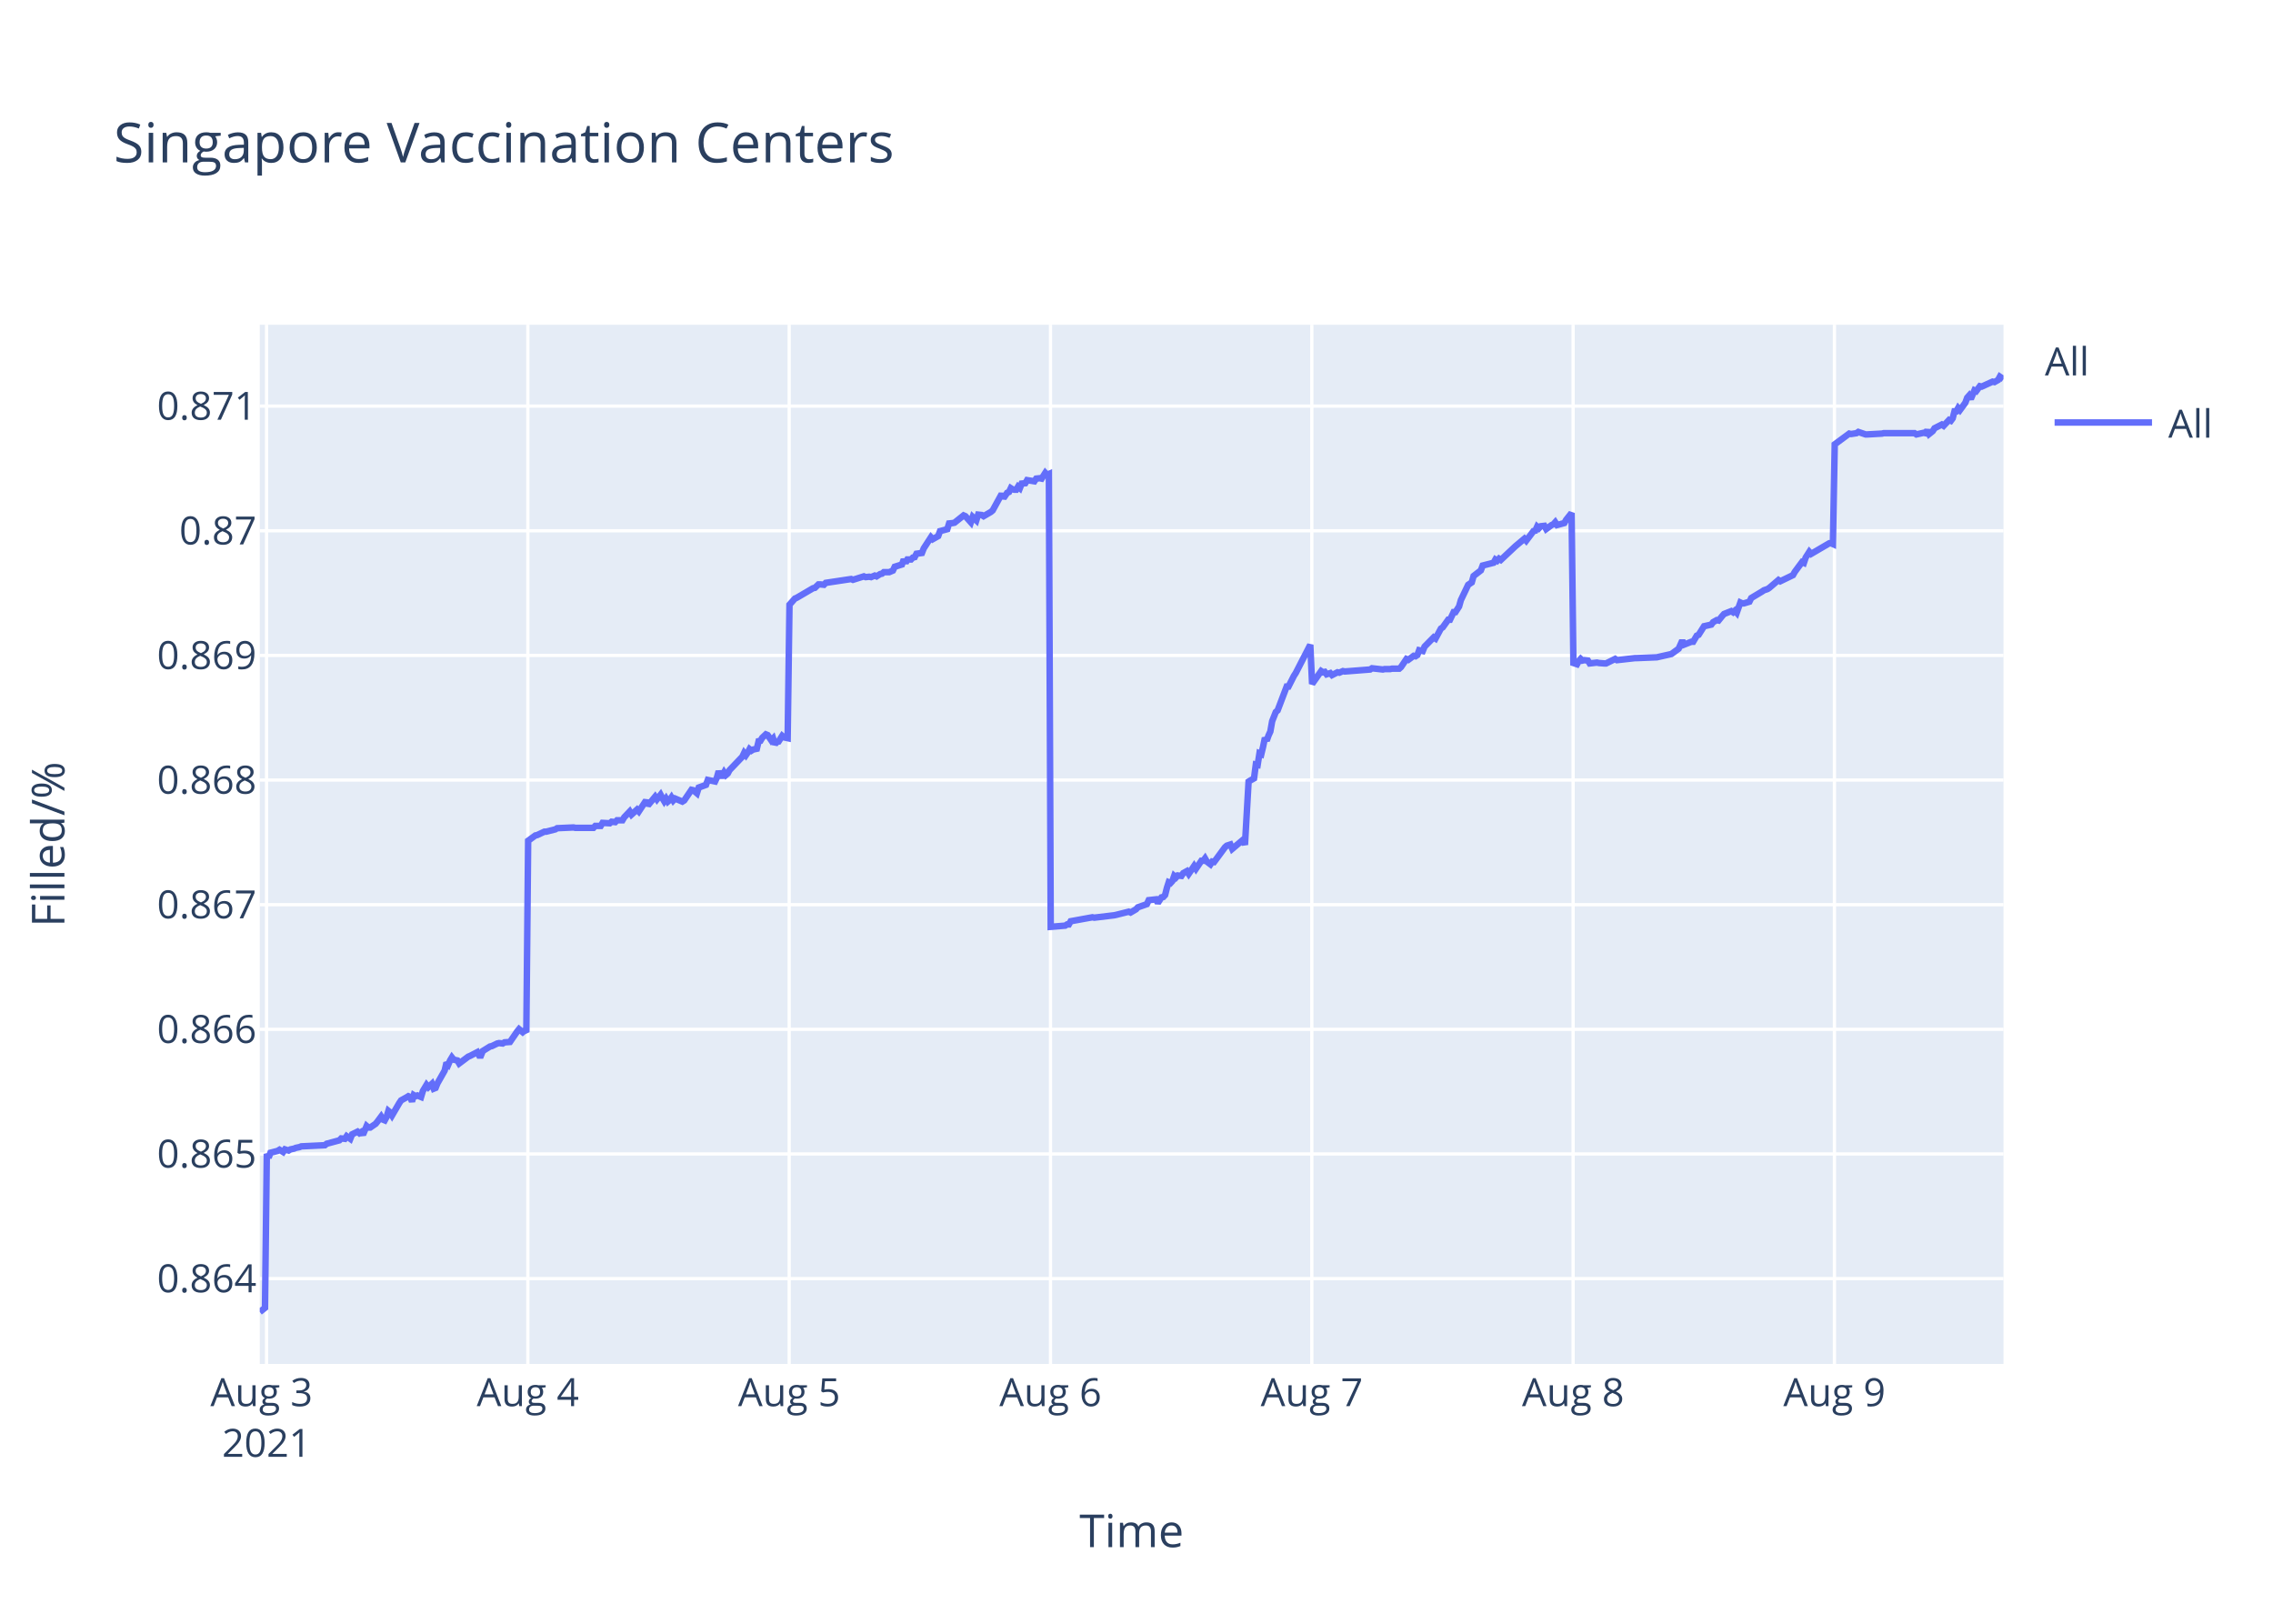
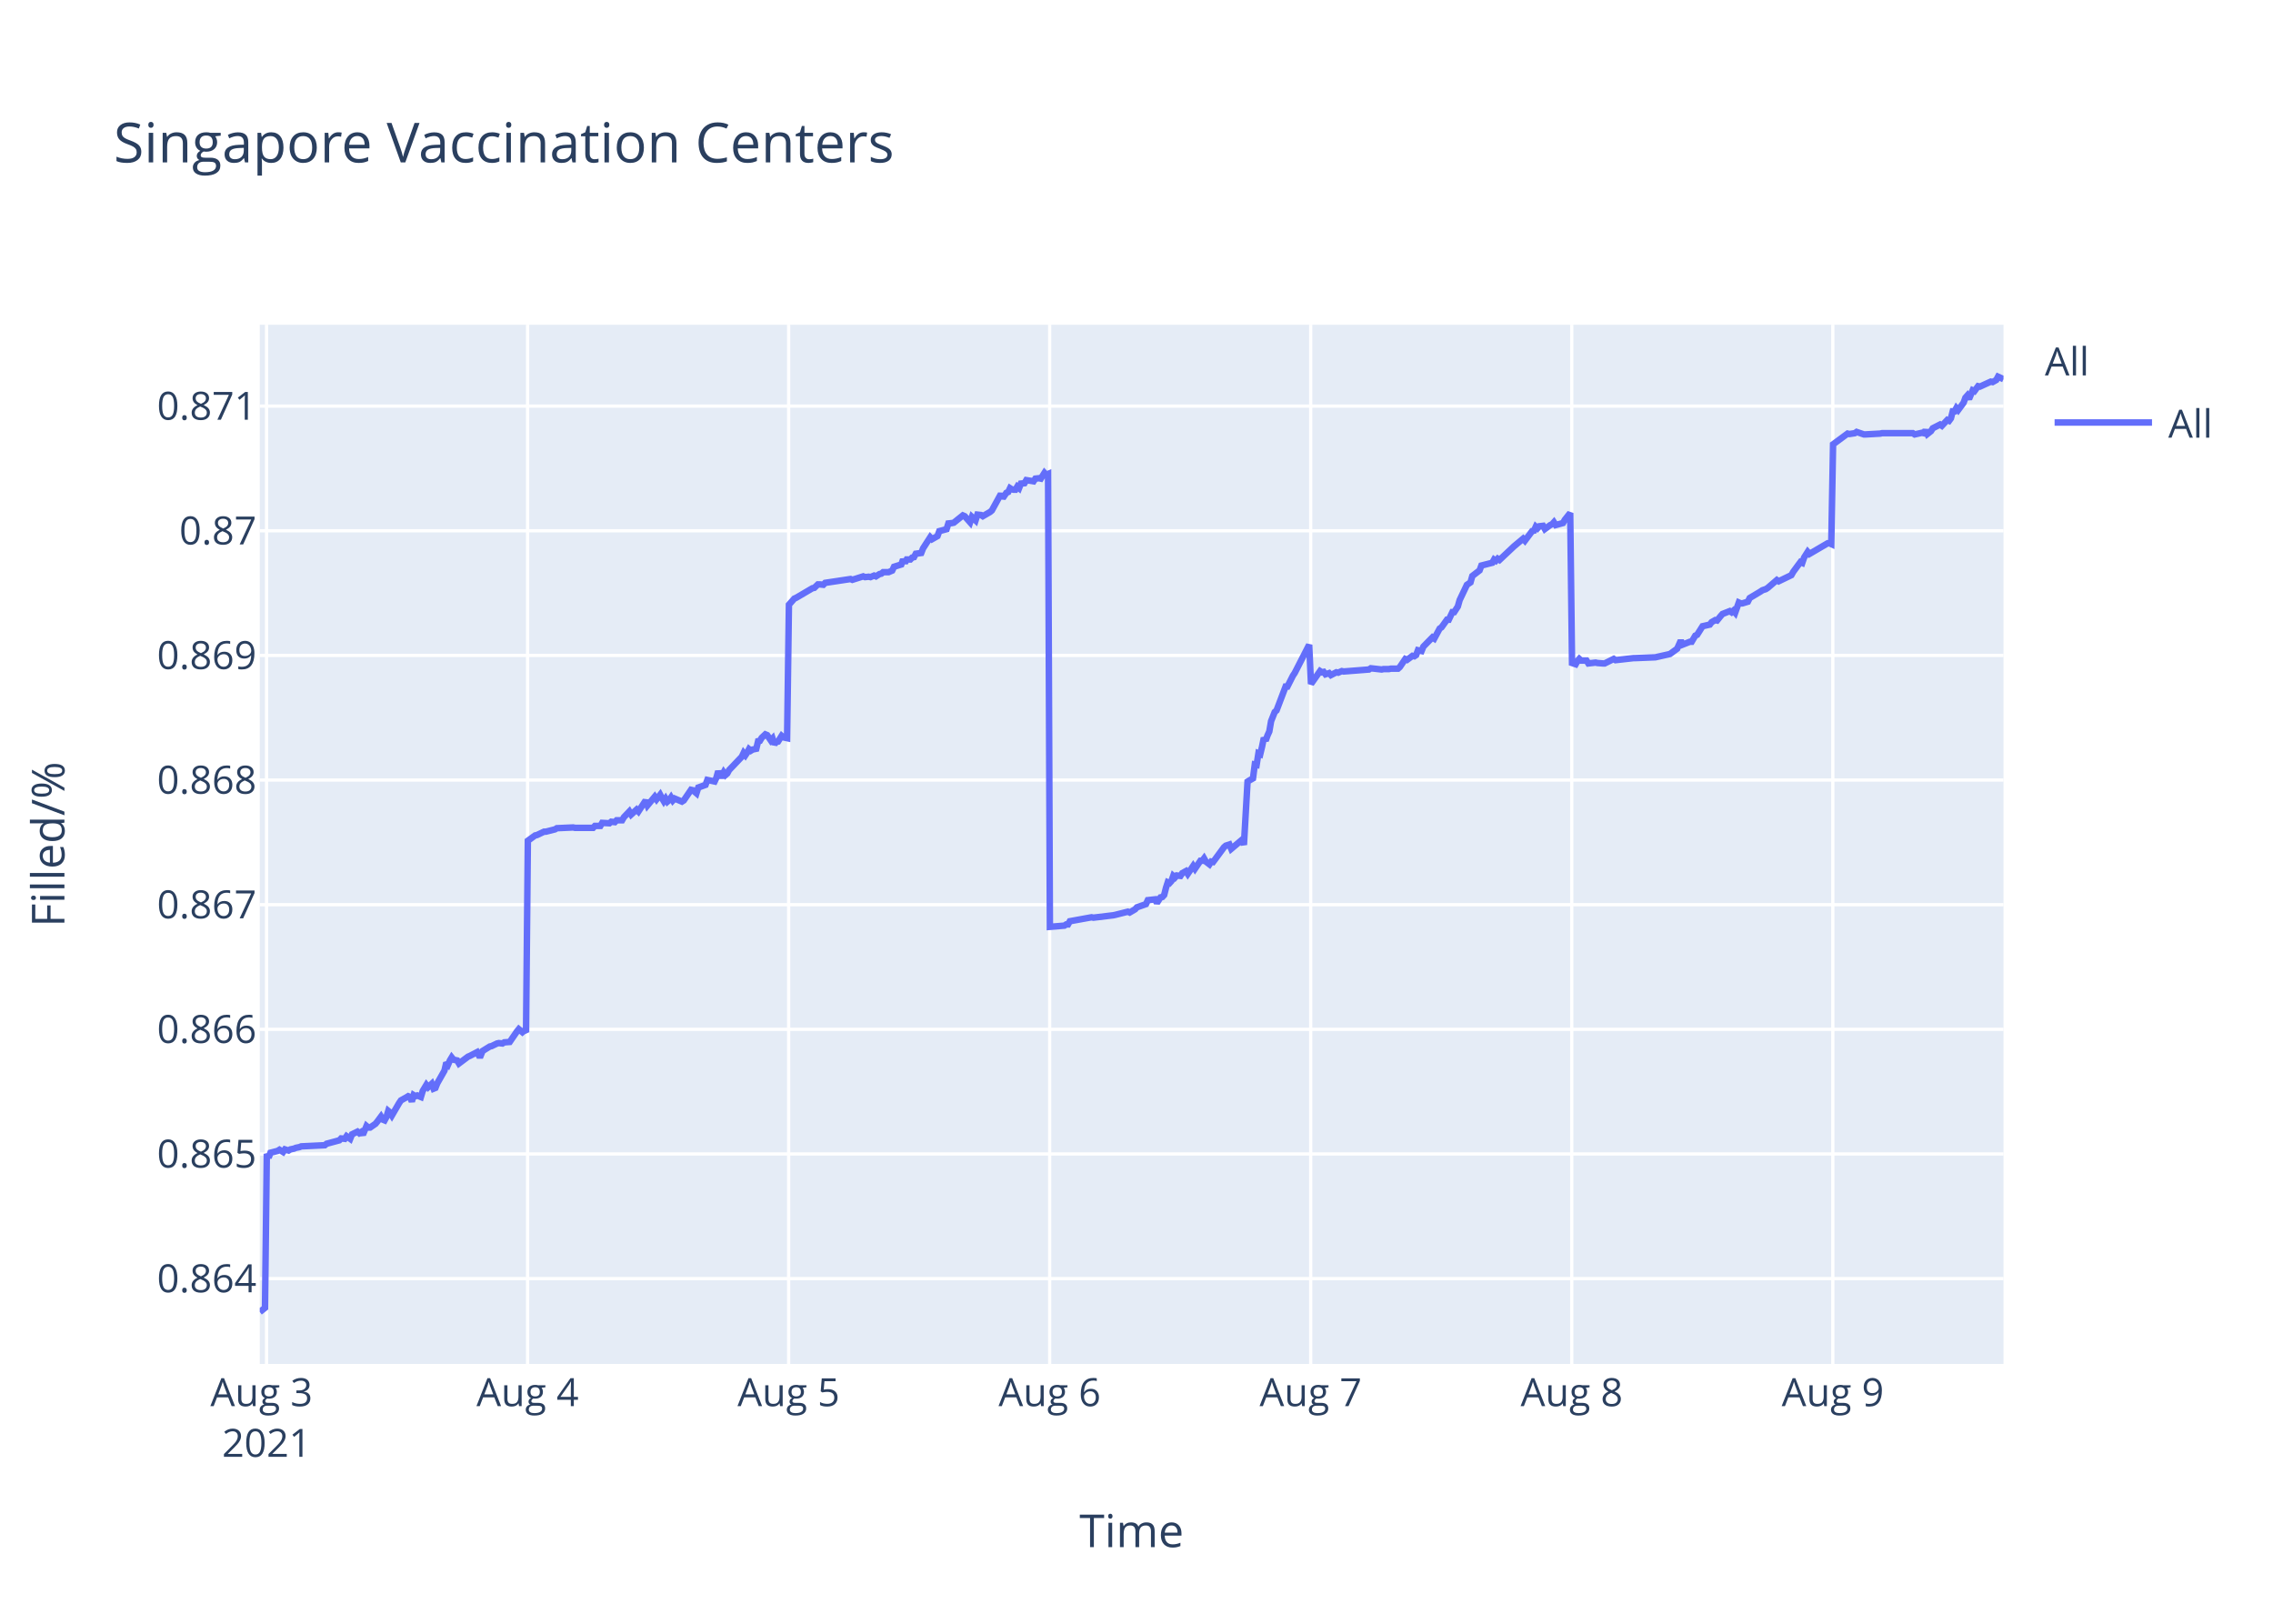
<svg xmlns="http://www.w3.org/2000/svg" class="main-svg" width="700" height="500" style="" viewBox="0 0 700 500">
  <rect x="0" y="0" width="700" height="500" style="fill: rgb(255, 255, 255); fill-opacity: 1;" />
-   <defs id="defs-98743c">
+   <defs id="defs-49b52b">
    <g class="clips">
-       <clipPath id="clip98743cxyplot" class="plotclip">
+       <clipPath id="clip49b52bxyplot" class="plotclip">
        <rect width="537" height="320" />
      </clipPath>
-       <clipPath class="axesclip" id="clip98743cx">
+       <clipPath class="axesclip" id="clip49b52bx">
        <rect x="80" y="0" width="537" height="500" />
      </clipPath>
-       <clipPath class="axesclip" id="clip98743cy">
+       <clipPath class="axesclip" id="clip49b52by">
        <rect x="0" y="100" width="700" height="320" />
      </clipPath>
-       <clipPath class="axesclip" id="clip98743cxy">
+       <clipPath class="axesclip" id="clip49b52bxy">
        <rect x="80" y="100" width="537" height="320" />
      </clipPath>
    </g>
    <g class="gradients" />
  </defs>
  <g class="bglayer">
    <rect class="bg" x="80" y="100" width="537" height="320" style="fill: rgb(229, 236, 246); fill-opacity: 1; stroke-width: 0;" />
  </g>
  <g class="layer-below">
    <g class="imagelayer" />
    <g class="shapelayer" />
  </g>
  <g class="cartesianlayer">
    <g class="subplot xy">
      <g class="layer-subplot">
        <g class="shapelayer" />
        <g class="imagelayer" />
      </g>
      <g class="gridlayer">
        <g class="x">
          <path class="xgrid crisp" transform="translate(82.09,0)" d="M0,100v320" style="stroke: rgb(255, 255, 255); stroke-opacity: 1; stroke-width: 1px;" />
-           <path class="xgrid crisp" transform="translate(162.56,0)" d="M0,100v320" style="stroke: rgb(255, 255, 255); stroke-opacity: 1; stroke-width: 1px;" />
-           <path class="xgrid crisp" transform="translate(243.04,0)" d="M0,100v320" style="stroke: rgb(255, 255, 255); stroke-opacity: 1; stroke-width: 1px;" />
-           <path class="xgrid crisp" transform="translate(323.51,0)" d="M0,100v320" style="stroke: rgb(255, 255, 255); stroke-opacity: 1; stroke-width: 1px;" />
-           <path class="xgrid crisp" transform="translate(403.99,0)" d="M0,100v320" style="stroke: rgb(255, 255, 255); stroke-opacity: 1; stroke-width: 1px;" />
-           <path class="xgrid crisp" transform="translate(484.46,0)" d="M0,100v320" style="stroke: rgb(255, 255, 255); stroke-opacity: 1; stroke-width: 1px;" />
-           <path class="xgrid crisp" transform="translate(564.94,0)" d="M0,100v320" style="stroke: rgb(255, 255, 255); stroke-opacity: 1; stroke-width: 1px;" />
+           <path class="xgrid crisp" transform="translate(162.48,0)" d="M0,100v320" style="stroke: rgb(255, 255, 255); stroke-opacity: 1; stroke-width: 1px;" />
+           <path class="xgrid crisp" transform="translate(242.87,0)" d="M0,100v320" style="stroke: rgb(255, 255, 255); stroke-opacity: 1; stroke-width: 1px;" />
+           <path class="xgrid crisp" transform="translate(323.26,0)" d="M0,100v320" style="stroke: rgb(255, 255, 255); stroke-opacity: 1; stroke-width: 1px;" />
+           <path class="xgrid crisp" transform="translate(403.65,0)" d="M0,100v320" style="stroke: rgb(255, 255, 255); stroke-opacity: 1; stroke-width: 1px;" />
+           <path class="xgrid crisp" transform="translate(484.04,0)" d="M0,100v320" style="stroke: rgb(255, 255, 255); stroke-opacity: 1; stroke-width: 1px;" />
+           <path class="xgrid crisp" transform="translate(564.44,0)" d="M0,100v320" style="stroke: rgb(255, 255, 255); stroke-opacity: 1; stroke-width: 1px;" />
        </g>
        <g class="y">
          <path class="ygrid crisp" transform="translate(0,393.73)" d="M80,0h537" style="stroke: rgb(255, 255, 255); stroke-opacity: 1; stroke-width: 1px;" />
          <path class="ygrid crisp" transform="translate(0,355.34)" d="M80,0h537" style="stroke: rgb(255, 255, 255); stroke-opacity: 1; stroke-width: 1px;" />
          <path class="ygrid crisp" transform="translate(0,316.96)" d="M80,0h537" style="stroke: rgb(255, 255, 255); stroke-opacity: 1; stroke-width: 1px;" />
          <path class="ygrid crisp" transform="translate(0,278.58)" d="M80,0h537" style="stroke: rgb(255, 255, 255); stroke-opacity: 1; stroke-width: 1px;" />
          <path class="ygrid crisp" transform="translate(0,240.2)" d="M80,0h537" style="stroke: rgb(255, 255, 255); stroke-opacity: 1; stroke-width: 1px;" />
          <path class="ygrid crisp" transform="translate(0,201.82)" d="M80,0h537" style="stroke: rgb(255, 255, 255); stroke-opacity: 1; stroke-width: 1px;" />
          <path class="ygrid crisp" transform="translate(0,163.44)" d="M80,0h537" style="stroke: rgb(255, 255, 255); stroke-opacity: 1; stroke-width: 1px;" />
          <path class="ygrid crisp" transform="translate(0,125.05)" d="M80,0h537" style="stroke: rgb(255, 255, 255); stroke-opacity: 1; stroke-width: 1px;" />
        </g>
      </g>
      <g class="zerolinelayer" />
      <path class="xlines-below" />
      <path class="ylines-below" />
      <g class="overlines-below" />
      <g class="xaxislayer-below" />
      <g class="yaxislayer-below" />
      <g class="overaxes-below" />
-       <g class="plot" transform="translate(80,100)" clip-path="url('#clip98743cxyplot')">
+       <g class="plot" transform="translate(80,100)" clip-path="url('#clip49b52bxyplot')">
        <g class="scatterlayer mlayer">
-           <g class="trace scatter trace806fd8" style="stroke-miterlimit: 2; opacity: 1;">
+           <g class="trace scatter trace9ad248" style="stroke-miterlimit: 2; opacity: 1;">
            <g class="fills" />
            <g class="errorbars" />
            <g class="lines">
-               <path class="js-line" d="M0,304L1.61,302.73L2.17,255.32L2.73,256.48L3.29,254.97L5.52,254.39L6.08,254.04L7.2,254.74L7.76,253.93L8.88,254.28L9.44,253.93L10.55,253.7L11.11,253.46L12.23,253.23L12.79,253L20.05,252.65L20.61,252.19L24.52,251.14L25.08,250.56L26.2,250.68L26.76,249.87L27.88,250.68L28.44,249.29L30.11,248.47L30.67,248.94L31.23,248.59L31.79,249.4L32.91,246.73L33.46,247.2L34.02,247.2L35.7,246.04L36.26,245.34L37.38,243.83L37.94,244.76L38.49,244.99L39.05,243.95L39.61,242.09L40.17,242.55L40.73,243.48L42.97,239.65L43.52,238.84L45.2,237.91L45.76,237.56L46.32,237.8L46.88,239.19L47.43,237.22L48,237.56L48.55,237.33L49.67,237.8L50.23,235.94L51.35,234.08L51.91,234.78L53.03,233.73L53.58,235.24L54.14,235.01L54.7,233.62L56.94,229.67L57.5,227.24L58.06,227.82L58.61,226.54L59.17,225.61L59.73,226.31L60.85,226.54L61.41,227.47L64.2,225.38L64.76,225.15L67,223.99L67.56,225.03L68.11,225.03L68.67,223.64L70.91,222.25L71.47,222.13L73.14,221.32L73.7,221.2L74.82,221.32L75.38,220.97L77.06,220.85L77.61,220.04L79.29,217.6L79.85,216.91L80.97,217.84L81.53,217.37L82.09,217.84L82.65,158.89L84.88,157.26L85.44,157.14L87.68,156.09L88.24,156.09L91.03,155.38L91.59,155.03L96.62,154.8L97.18,154.92L102.76,154.92L103.32,154.33L105,154.33L105.56,153.39L107.79,153.51L108.35,153.04L109.47,153.16L110.03,152.58L111.7,152.58L112.26,151.64L113.94,149.88L114.5,150.82L116.18,149.3L116.73,149.88L118.97,146.49L119.53,148.01L121.76,145.32L122.32,146.14L123.44,144.73L124,145.79L124.56,146.72L125.12,145.9L125.68,146.84L126.23,146.37L126.79,145.55L127.35,146.49L127.91,145.9L130.14,146.84L130.71,146.49L132.95,143.21L133.51,143.33L134.62,144.27L135.18,142.51L137.42,141.69L137.98,140.17L140.21,140.64L140.77,139.47L141.33,137.48L141.89,138.88L142.45,138.88L143.01,137.83L143.57,138.65L144.12,138.18L144.68,137.13L148.6,133.03L149.16,131.86L149.71,132.56L150.27,131.74L150.83,130.69L151.39,131.16L151.95,130.81L153.07,130.57L153.63,128.23L154.18,128.12L154.74,127.18L155.86,126.13L156.42,126.36L157.54,128L158.1,127.41L158.66,129.17L159.22,128.47L159.77,128.35L160.89,126.59L161.45,127.06L162.57,127.3L163.13,86.21L164.8,84.32L165.36,84.08L170.39,81.13L170.95,81.02L172.07,79.95L172.63,79.95L173.74,80.07L174.3,79.48L182.13,78.3L182.68,78.54L186.04,77.48L186.6,77.71L187.71,77.59L188.27,77.71L189.39,77.24L189.95,77.48L191.07,76.77L191.63,76.65L192.18,76.18L193.86,76.18L194.98,75.7L195.54,74.52L197.77,73.82L198.33,72.28L198.89,73.34L199.45,72.28L200.57,72.28L201.13,71.69L201.69,71.57L202.24,70.51L203.92,70.28L204.48,68.86L206.7,65.44L207.25,66.03L208.93,65.08L209.49,63.55L211.73,62.96L212.28,61.19L213.4,61.07L213.96,60.95L216.76,58.71L217.31,58.95L218.99,60.83L219.55,59.18L220.67,60.24L221.23,58.47L222.35,58.59L222.91,58.95L225.14,57.65L225.7,57.18L228.49,52.1L229.05,53.4L230.17,51.75L230.73,51.51L231.29,50.33L231.84,50.68L232.4,50.8L232.96,50.8L233.52,49.86L234.08,50.33L234.64,48.91L235.76,48.8L236.32,47.85L238.55,48.21L239.11,47.38L240.23,47.26L240.79,47.38L241.91,45.61L242.46,46.2L243.02,45.96L243.58,185.4L248.05,185.03L248.61,184.66L249.17,184.66L249.73,183.68L256.43,182.46L257,182.58L263.14,181.84L263.7,181.72L267.61,180.74L268.17,180.99L269.84,180.01L270.41,179.39L273.2,178.41L273.76,177.19L276.01,176.94L276.57,178.05L277.69,176.33L278.25,176.21L278.81,175.6L279.37,173.39L279.92,171.68L280.48,171.92L281.04,171.31L281.6,169.72L282.16,170.21L282.72,169.59L283.84,169.72L284.4,168.86L285.51,168.25L286.07,169.1L287.75,166.65L288.31,167.51L289.98,165.06L290.54,165.06L291.1,164.33L291.66,165.31L292.78,166.16L293.34,165.31L293.9,165.43L294.46,164.69L297.25,160.9L297.81,160.41L298.92,160.04L299.49,161.39L302.84,158.57L303.4,160.16L304.52,140.68L305.08,140.32L306.19,139.7L306.75,135.42L307.31,135.54L307.87,131.99L308.43,132.23L308.99,129.91L309.55,127.21L310.1,128.07L310.66,126.48L311.22,125.25L311.78,122.07L312.9,119.25L313.46,118.76L316.25,111.41L316.81,111.41L318.49,108.1L319.05,107.24L323.52,98.55L324.08,110.6L326.87,106.65L327.43,107.02L327.99,106.9L328.55,107.64L329.67,107.27L330.22,107.88L331.9,107.02L332.46,107.14L333.58,106.65L334.14,106.77L341.96,106.16L342.52,105.78L345.87,106.16L346.43,106.03L348.11,106.03L348.66,105.91L350.9,105.91L351.46,105.41L353.13,102.94L353.69,103.19L355.37,101.95L355.93,102.08L356.49,101.71L357.05,100.22L358.16,100.47L358.72,99.11L361.52,96.27L362.08,96.64L363.75,93.55L364.31,93.18L365.99,90.83L366.55,90.83L367.67,88.49L368.22,88.49L369.34,86.76L369.9,84.78L372.14,80.09L372.7,79.71L373.25,79.34L373.81,77.37L376.05,75.64L376.61,74.15L379.96,73.29L380.52,72.3L381.08,72.67L381.64,72.05L382.2,72.42L386.67,68.22L389.46,65.88L390.02,66.49L392.26,63.53L392.82,63.41L393.38,62.17L393.93,62.66L394.49,62.05L395.61,61.92L396.17,62.91L397.84,61.68L398.4,61.43L398.96,60.81L399.52,61.68L401.76,61.06L402.32,60.07L403.99,57.97L404.55,104.16L405.67,104.54L406.23,103.53L406.79,102.9L407.34,103.41L407.92,103.28L409.02,103.41L409.58,104.29L411.82,104.03L412.38,104.16L414.05,104.29L414.61,104.29L417.41,102.9L417.97,103.28L423.55,102.65L424.11,102.65L430.26,102.4L430.82,102.27L434.17,101.52L434.73,101.39L436.96,99.76L437.52,98.5L438.08,97.24L438.64,98.5L440.87,97.62L441.43,97.62L442.55,95.73L443.11,95.48L444.79,92.83L445.35,92.71L447.02,92.33L447.58,91.58L448.7,90.95L449.26,91.07L450.38,89.69L450.94,89.06L453.17,88.18L453.73,88.55L454.29,88.05L454.85,88.68L455.97,85.53L456.53,85.79L457.08,85.79L458.76,85.28L459.32,84.15L462.67,82.14L463.23,81.76L464.35,81.38L464.91,81L467.7,78.61L468.26,78.99L472.17,77.1L472.73,76.1L474.41,73.83L474.97,73.08L475.53,73.33L476.08,71.69L477.2,69.93L477.76,70.56L483.35,67.29L483.91,67.29L484.47,67.54L485.03,36.82L489.5,33.52L490.06,33.65L491.73,33.39L492.29,33.01L494.53,33.77L495.09,33.77L499.56,33.52L500.12,33.39L509.62,33.39L510.18,33.77L512.41,33.27L512.97,33.39L513.53,32.5L514.09,33.65L515.2,32.76L515.76,31.87L518,30.73L518.56,31.11L520.23,29.33L520.79,29.58L521.35,28.82L521.91,26.66L522.47,26.66L523.03,25.65L523.59,26.28L524.15,25.52L525.26,24L525.82,22.47L526.38,21.84L526.94,22.86L528.06,20.19L528.61,20.44L529.73,18.92L530.29,19.05L533.65,17.52L534.21,17.65L535.33,17.02L535.88,16L537,16.76" style="vector-effect: non-scaling-stroke; fill: none; stroke: rgb(99, 110, 250); stroke-opacity: 1; stroke-width: 2px; opacity: 1;" />
+               <path class="js-line" d="M0,304L1.61,302.73L2.17,255.32L2.73,256.48L3.29,254.97L5.52,254.39L6.07,254.04L7.19,254.74L7.75,253.93L8.87,254.28L9.43,253.93L10.54,253.7L11.1,253.46L12.22,253.23L12.78,253L20.03,252.65L20.59,252.19L24.5,251.14L25.05,250.56L26.17,250.68L26.73,249.87L27.85,250.68L28.41,249.29L30.08,248.47L30.64,248.94L31.2,248.59L31.76,249.4L32.87,246.73L33.43,247.2L33.99,247.2L35.66,246.04L36.22,245.34L37.34,243.83L37.9,244.76L38.45,244.99L39.01,243.95L39.57,242.09L40.13,242.55L40.69,243.48L42.92,239.65L43.48,238.84L45.15,237.91L45.71,237.56L46.27,237.8L46.83,239.19L47.39,237.22L47.95,237.56L48.5,237.33L49.62,237.8L50.18,235.94L51.3,234.08L51.85,234.78L52.97,233.73L53.53,235.24L54.09,235.01L54.64,233.62L56.88,229.67L57.44,227.24L58,227.82L58.55,226.54L59.11,225.61L59.67,226.31L60.79,226.54L61.34,227.47L64.14,225.38L64.69,225.15L66.93,223.99L67.49,225.03L68.04,225.03L68.6,223.64L70.84,222.25L71.39,222.13L73.07,221.32L73.62,221.2L74.74,221.32L75.3,220.97L76.98,220.85L77.53,220.04L79.21,217.6L79.77,216.91L80.88,217.84L81.44,217.37L82,217.84L82.56,158.89L84.79,157.26L85.35,157.14L87.58,156.09L88.14,156.09L90.93,155.38L91.49,155.03L96.52,154.8L97.07,154.92L102.66,154.92L103.21,154.33L104.89,154.33L105.45,153.39L107.68,153.51L108.24,153.04L109.35,153.16L109.91,152.58L111.59,152.58L112.14,151.64L113.82,149.88L114.38,150.82L116.05,149.3L116.61,149.88L118.84,146.49L119.4,148.01L121.64,145.32L122.2,146.14L123.31,144.73L123.87,145.79L124.43,146.72L124.99,145.9L125.55,146.84L126.1,146.37L126.66,145.55L127.22,146.49L127.78,145.9L130.01,146.84L130.57,146.49L132.81,143.21L133.37,143.33L134.48,144.27L135.04,142.51L137.28,141.69L137.84,140.17L140.07,140.64L140.63,139.47L141.18,137.48L141.74,138.88L142.3,138.88L142.86,137.83L143.42,138.65L143.97,138.18L144.53,137.13L148.44,133.03L149,131.86L149.56,132.56L150.11,131.74L150.67,130.69L151.23,131.16L151.79,130.81L152.91,130.57L153.47,128.23L154.02,128.12L154.58,127.18L155.7,126.13L156.26,126.36L157.38,128L157.93,127.41L158.5,129.17L159.05,128.47L159.61,128.35L160.72,126.59L161.28,127.06L162.4,127.3L162.96,86.21L164.63,84.32L165.19,84.08L170.21,81.13L170.77,81.02L171.89,79.95L172.45,79.95L173.56,80.07L174.12,79.48L181.94,78.3L182.49,78.54L185.84,77.48L186.4,77.71L187.52,77.59L188.08,77.71L189.19,77.24L189.76,77.48L190.87,76.77L191.43,76.65L191.98,76.18L193.66,76.18L194.77,75.7L195.33,74.52L197.57,73.82L198.12,72.28L198.68,73.34L199.24,72.28L200.36,72.28L200.92,71.69L201.48,71.57L202.03,70.51L203.71,70.28L204.27,68.86L206.48,65.44L207.04,66.03L208.71,65.08L209.27,63.55L211.51,62.96L212.06,61.19L213.18,61.07L213.74,60.95L216.53,58.71L217.09,58.95L218.76,60.83L219.32,59.18L220.44,60.24L221,58.47L222.12,58.59L222.67,58.95L224.91,57.65L225.46,57.18L228.25,52.1L228.81,53.4L229.93,51.75L230.49,51.51L231.05,50.33L231.6,50.68L232.16,50.8L232.72,50.8L233.28,49.86L233.84,50.33L234.4,48.91L235.51,48.8L236.07,47.85L238.3,48.21L238.86,47.38L239.98,47.26L240.54,47.38L241.66,45.61L242.21,46.2L242.77,45.96L243.33,185.4L247.8,185.03L248.35,184.66L248.91,184.66L249.47,183.68L256.17,182.46L256.73,182.58L262.87,181.84L263.43,181.72L267.33,180.74L267.89,180.99L269.56,180.01L270.12,179.39L272.92,178.41L273.48,177.19L275.73,176.94L276.28,178.05L277.4,176.33L277.96,176.21L278.52,175.6L279.08,173.39L279.63,171.68L280.19,171.92L280.75,171.31L281.31,169.72L281.87,170.21L282.42,169.59L283.54,169.72L284.1,168.86L285.22,168.25L285.78,169.1L287.45,166.65L288.01,167.51L289.68,165.06L290.24,165.06L290.8,164.33L291.36,165.31L292.47,166.16L293.03,165.31L293.59,165.43L294.15,164.69L296.94,160.9L297.5,160.41L298.61,160.04L299.17,161.39L302.52,158.57L303.08,160.16L304.2,140.68L304.76,140.32L305.87,139.7L306.43,135.42L306.99,135.54L307.55,131.99L308.11,132.23L308.67,129.91L309.22,127.21L309.78,128.07L310.34,126.48L310.9,125.25L311.45,122.07L312.57,119.25L313.13,118.76L315.92,111.41L316.48,111.41L318.15,108.1L318.72,107.24L323.18,98.55L323.74,110.6L326.53,106.65L327.09,107.02L327.65,106.9L328.21,107.64L329.32,107.27L329.88,107.88L331.55,107.02L332.11,107.14L333.23,106.65L333.79,106.77L341.6,106.16L342.16,105.78L345.51,106.16L346.07,106.03L347.74,106.03L348.3,105.91L350.53,105.91L351.09,105.41L352.77,102.94L353.32,103.19L355,101.95L355.56,102.08L356.12,101.71L356.68,100.22L357.79,100.47L358.35,99.11L361.14,96.27L361.7,96.64L363.37,93.55L363.93,93.18L365.61,90.83L366.17,90.83L367.28,88.49L367.84,88.49L368.96,86.76L369.52,84.78L371.75,80.09L372.31,79.71L372.86,79.34L373.42,77.37L375.66,75.64L376.21,74.15L379.57,73.29L380.12,72.3L380.68,72.67L381.24,72.05L381.8,72.42L386.26,68.22L389.06,65.88L389.62,66.49L391.85,63.53L392.41,63.41L392.97,62.17L393.52,62.66L394.08,62.05L395.2,61.92L395.76,62.91L397.43,61.68L397.99,61.43L398.55,60.81L399.11,61.68L401.34,61.06L401.9,60.07L403.57,57.97L404.13,104.16L405.25,104.54L405.81,103.53L406.36,102.9L406.92,103.41L408.6,103.41L409.16,104.29L411.39,104.03L411.95,104.16L413.62,104.29L414.18,104.29L416.97,102.9L417.53,103.28L423.11,102.65L423.67,102.65L429.81,102.4L430.37,102.27L433.72,101.52L434.28,101.39L436.51,99.76L437.07,98.5L437.63,97.24L438.19,98.5L440.42,97.62L440.97,97.62L442.09,95.73L442.65,95.48L444.33,92.83L444.88,92.71L446.56,92.33L447.12,91.58L448.23,90.95L448.79,91.07L449.91,89.69L450.47,89.06L452.7,88.18L453.26,88.55L453.82,88.05L454.37,88.68L455.49,85.53L456.05,85.79L456.61,85.79L458.28,85.28L458.84,84.15L462.19,82.14L462.75,81.76L463.86,81.38L464.43,81L467.21,78.61L467.78,78.99L471.68,77.1L472.24,76.1L473.91,73.83L474.47,73.08L475.03,73.33L475.59,71.69L476.71,69.93L477.26,70.56L482.85,67.29L483.41,67.29L483.96,67.54L484.52,36.82L488.99,33.52L489.55,33.65L491.22,33.39L491.78,33.01L494.01,33.77L494.57,33.77L499.04,33.52L499.6,33.39L509.09,33.39L509.65,33.77L511.88,33.27L512.44,33.39L512.99,32.5L513.55,33.65L514.67,32.76L515.23,31.87L517.46,30.73L518.02,31.11L519.69,29.33L520.25,29.58L520.81,28.82L521.37,26.66L521.93,26.66L522.48,25.65L523.04,26.28L523.6,25.52L524.72,24L525.27,22.47L525.83,21.84L526.39,22.86L527.51,20.19L528.06,20.44L529.18,18.92L529.74,19.05L533.09,17.52L533.65,17.65L534.77,17.02L535.32,16L537,16.76" style="vector-effect: non-scaling-stroke; fill: none; stroke: rgb(99, 110, 250); stroke-opacity: 1; stroke-width: 2px; opacity: 1;" />
            </g>
            <g class="points" />
            <g class="text" />
          </g>
        </g>
      </g>
      <g class="overplot" />
      <path class="xlines-above crisp" d="M0,0" style="fill: none;" />
      <path class="ylines-above crisp" d="M0,0" style="fill: none;" />
      <g class="overlines-above" />
      <g class="xaxislayer-above">
        <g class="xtick">
          <text text-anchor="middle" x="0" y="433" transform="translate(82.09,0)" style="font-family: 'Open Sans', verdana, arial, sans-serif; font-size: 12px; fill: rgb(42, 63, 95); fill-opacity: 1; white-space: pre;">
            <tspan class="line" dy="0em" x="0" y="433">Aug 3</tspan>
            <tspan class="line" dy="1.3em" x="0" y="433">2021</tspan>
          </text>
        </g>
        <g class="xtick">
-           <text text-anchor="middle" x="0" y="433" transform="translate(162.56,0)" style="font-family: 'Open Sans', verdana, arial, sans-serif; font-size: 12px; fill: rgb(42, 63, 95); fill-opacity: 1; white-space: pre;">Aug 4</text>
+           <text text-anchor="middle" x="0" y="433" transform="translate(162.48,0)" style="font-family: 'Open Sans', verdana, arial, sans-serif; font-size: 12px; fill: rgb(42, 63, 95); fill-opacity: 1; white-space: pre;">Aug 4</text>
        </g>
        <g class="xtick">
-           <text text-anchor="middle" x="0" y="433" transform="translate(243.04,0)" style="font-family: 'Open Sans', verdana, arial, sans-serif; font-size: 12px; fill: rgb(42, 63, 95); fill-opacity: 1; white-space: pre;">Aug 5</text>
+           <text text-anchor="middle" x="0" y="433" transform="translate(242.87,0)" style="font-family: 'Open Sans', verdana, arial, sans-serif; font-size: 12px; fill: rgb(42, 63, 95); fill-opacity: 1; white-space: pre;">Aug 5</text>
        </g>
        <g class="xtick">
-           <text text-anchor="middle" x="0" y="433" transform="translate(323.51,0)" style="font-family: 'Open Sans', verdana, arial, sans-serif; font-size: 12px; fill: rgb(42, 63, 95); fill-opacity: 1; white-space: pre;">Aug 6</text>
+           <text text-anchor="middle" x="0" y="433" transform="translate(323.26,0)" style="font-family: 'Open Sans', verdana, arial, sans-serif; font-size: 12px; fill: rgb(42, 63, 95); fill-opacity: 1; white-space: pre;">Aug 6</text>
        </g>
        <g class="xtick">
-           <text text-anchor="middle" x="0" y="433" transform="translate(403.99,0)" style="font-family: 'Open Sans', verdana, arial, sans-serif; font-size: 12px; fill: rgb(42, 63, 95); fill-opacity: 1; white-space: pre;">Aug 7</text>
+           <text text-anchor="middle" x="0" y="433" transform="translate(403.65,0)" style="font-family: 'Open Sans', verdana, arial, sans-serif; font-size: 12px; fill: rgb(42, 63, 95); fill-opacity: 1; white-space: pre;">Aug 7</text>
        </g>
        <g class="xtick">
-           <text text-anchor="middle" x="0" y="433" transform="translate(484.46,0)" style="font-family: 'Open Sans', verdana, arial, sans-serif; font-size: 12px; fill: rgb(42, 63, 95); fill-opacity: 1; white-space: pre;">Aug 8</text>
+           <text text-anchor="middle" x="0" y="433" transform="translate(484.04,0)" style="font-family: 'Open Sans', verdana, arial, sans-serif; font-size: 12px; fill: rgb(42, 63, 95); fill-opacity: 1; white-space: pre;">Aug 8</text>
        </g>
        <g class="xtick">
-           <text text-anchor="middle" x="0" y="433" transform="translate(564.94,0)" style="font-family: 'Open Sans', verdana, arial, sans-serif; font-size: 12px; fill: rgb(42, 63, 95); fill-opacity: 1; white-space: pre;">Aug 9</text>
+           <text text-anchor="middle" x="0" y="433" transform="translate(564.44,0)" style="font-family: 'Open Sans', verdana, arial, sans-serif; font-size: 12px; fill: rgb(42, 63, 95); fill-opacity: 1; white-space: pre;">Aug 9</text>
        </g>
      </g>
      <g class="yaxislayer-above">
        <g class="ytick">
          <text text-anchor="end" x="79" y="4.2" transform="translate(0,393.73)" style="font-family: 'Open Sans', verdana, arial, sans-serif; font-size: 12px; fill: rgb(42, 63, 95); fill-opacity: 1; white-space: pre;">0.864</text>
        </g>
        <g class="ytick">
          <text text-anchor="end" x="79" y="4.2" transform="translate(0,355.34)" style="font-family: 'Open Sans', verdana, arial, sans-serif; font-size: 12px; fill: rgb(42, 63, 95); fill-opacity: 1; white-space: pre;">0.865</text>
        </g>
        <g class="ytick">
          <text text-anchor="end" x="79" y="4.2" transform="translate(0,316.96)" style="font-family: 'Open Sans', verdana, arial, sans-serif; font-size: 12px; fill: rgb(42, 63, 95); fill-opacity: 1; white-space: pre;">0.866</text>
        </g>
        <g class="ytick">
          <text text-anchor="end" x="79" y="4.2" transform="translate(0,278.58)" style="font-family: 'Open Sans', verdana, arial, sans-serif; font-size: 12px; fill: rgb(42, 63, 95); fill-opacity: 1; white-space: pre;">0.867</text>
        </g>
        <g class="ytick">
          <text text-anchor="end" x="79" y="4.2" transform="translate(0,240.2)" style="font-family: 'Open Sans', verdana, arial, sans-serif; font-size: 12px; fill: rgb(42, 63, 95); fill-opacity: 1; white-space: pre;">0.868</text>
        </g>
        <g class="ytick">
          <text text-anchor="end" x="79" y="4.2" transform="translate(0,201.82)" style="font-family: 'Open Sans', verdana, arial, sans-serif; font-size: 12px; fill: rgb(42, 63, 95); fill-opacity: 1; white-space: pre;">0.869</text>
        </g>
        <g class="ytick">
          <text text-anchor="end" x="79" y="4.2" transform="translate(0,163.44)" style="font-family: 'Open Sans', verdana, arial, sans-serif; font-size: 12px; fill: rgb(42, 63, 95); fill-opacity: 1; white-space: pre;">0.87</text>
        </g>
        <g class="ytick">
          <text text-anchor="end" x="79" y="4.2" transform="translate(0,125.05)" style="font-family: 'Open Sans', verdana, arial, sans-serif; font-size: 12px; fill: rgb(42, 63, 95); fill-opacity: 1; white-space: pre;">0.871</text>
        </g>
      </g>
      <g class="overaxes-above" />
    </g>
  </g>
  <g class="polarlayer" />
  <g class="ternarylayer" />
  <g class="geolayer" />
  <g class="funnelarealayer" />
  <g class="pielayer" />
  <g class="treemaplayer" />
  <g class="sunburstlayer" />
  <g class="glimages" />
-   <defs id="topdefs-98743c">
+   <defs id="topdefs-49b52b">
    <g class="clips" />
-     <clipPath id="legend98743c">
+     <clipPath id="legend49b52b">
      <rect width="60" height="45" x="0" y="0" />
    </clipPath>
  </defs>
  <g class="layer-above">
    <g class="imagelayer" />
    <g class="shapelayer" />
  </g>
  <g class="infolayer">
    <g class="legend" pointer-events="all" transform="translate(627.74,100)">
      <rect class="bg" shape-rendering="crispEdges" width="60" height="45" x="0" y="0" style="stroke: rgb(68, 68, 68); stroke-opacity: 1; fill: rgb(255, 255, 255); fill-opacity: 1; stroke-width: 0px;" />
-       <g class="scrollbox" transform="" clip-path="url('#legend98743c')">
+       <g class="scrollbox" transform="" clip-path="url('#legend49b52b')">
        <text class="legendtitletext" text-anchor="start" x="2" y="15.6" style="font-family: 'Open Sans', verdana, arial, sans-serif; font-size: 12px; fill: rgb(42, 63, 95); fill-opacity: 1; white-space: pre;">All</text>
        <g class="groups" transform="">
          <g class="traces" transform="translate(0,30.1)" style="opacity: 1;">
            <text class="legendtext" text-anchor="start" x="40" y="4.68" style="font-family: 'Open Sans', verdana, arial, sans-serif; font-size: 12px; fill: rgb(42, 63, 95); fill-opacity: 1; white-space: pre;">All</text>
            <g class="layers" style="opacity: 1;">
              <g class="legendfill" />
              <g class="legendlines">
                <path class="js-line" d="M5,0h30" style="fill: none; stroke: rgb(99, 110, 250); stroke-opacity: 1; stroke-width: 2px;" />
              </g>
              <g class="legendsymbols">
                <g class="legendpoints" />
              </g>
            </g>
            <rect class="legendtoggle" x="0" y="-9.5" width="54.891" height="19" style="fill: rgb(0, 0, 0); fill-opacity: 0;" />
          </g>
        </g>
      </g>
      <rect class="scrollbar" rx="20" ry="3" width="0" height="0" x="0" y="0" style="fill: rgb(128, 139, 164); fill-opacity: 1;" />
    </g>
    <g class="g-gtitle">
      <text class="gtitle" x="35" y="50" text-anchor="start" dy="0em" style="font-family: 'Open Sans', verdana, arial, sans-serif; font-size: 17px; fill: rgb(42, 63, 95); opacity: 1; font-weight: normal; white-space: pre;">Singapore Vaccination Centers</text>
    </g>
    <g class="g-xtitle">
      <text class="xtitle" x="348.5" y="476.409" text-anchor="middle" style="font-family: 'Open Sans', verdana, arial, sans-serif; font-size: 14px; fill: rgb(42, 63, 95); opacity: 1; font-weight: normal; white-space: pre;">Time</text>
    </g>
    <g class="g-ytitle">
      <text class="ytitle" transform="rotate(-90,19.84063,260)" x="19.841" y="260" text-anchor="middle" style="font-family: 'Open Sans', verdana, arial, sans-serif; font-size: 14px; fill: rgb(42, 63, 95); opacity: 1; font-weight: normal; white-space: pre;">Filled/%</text>
    </g>
  </g>
</svg>
